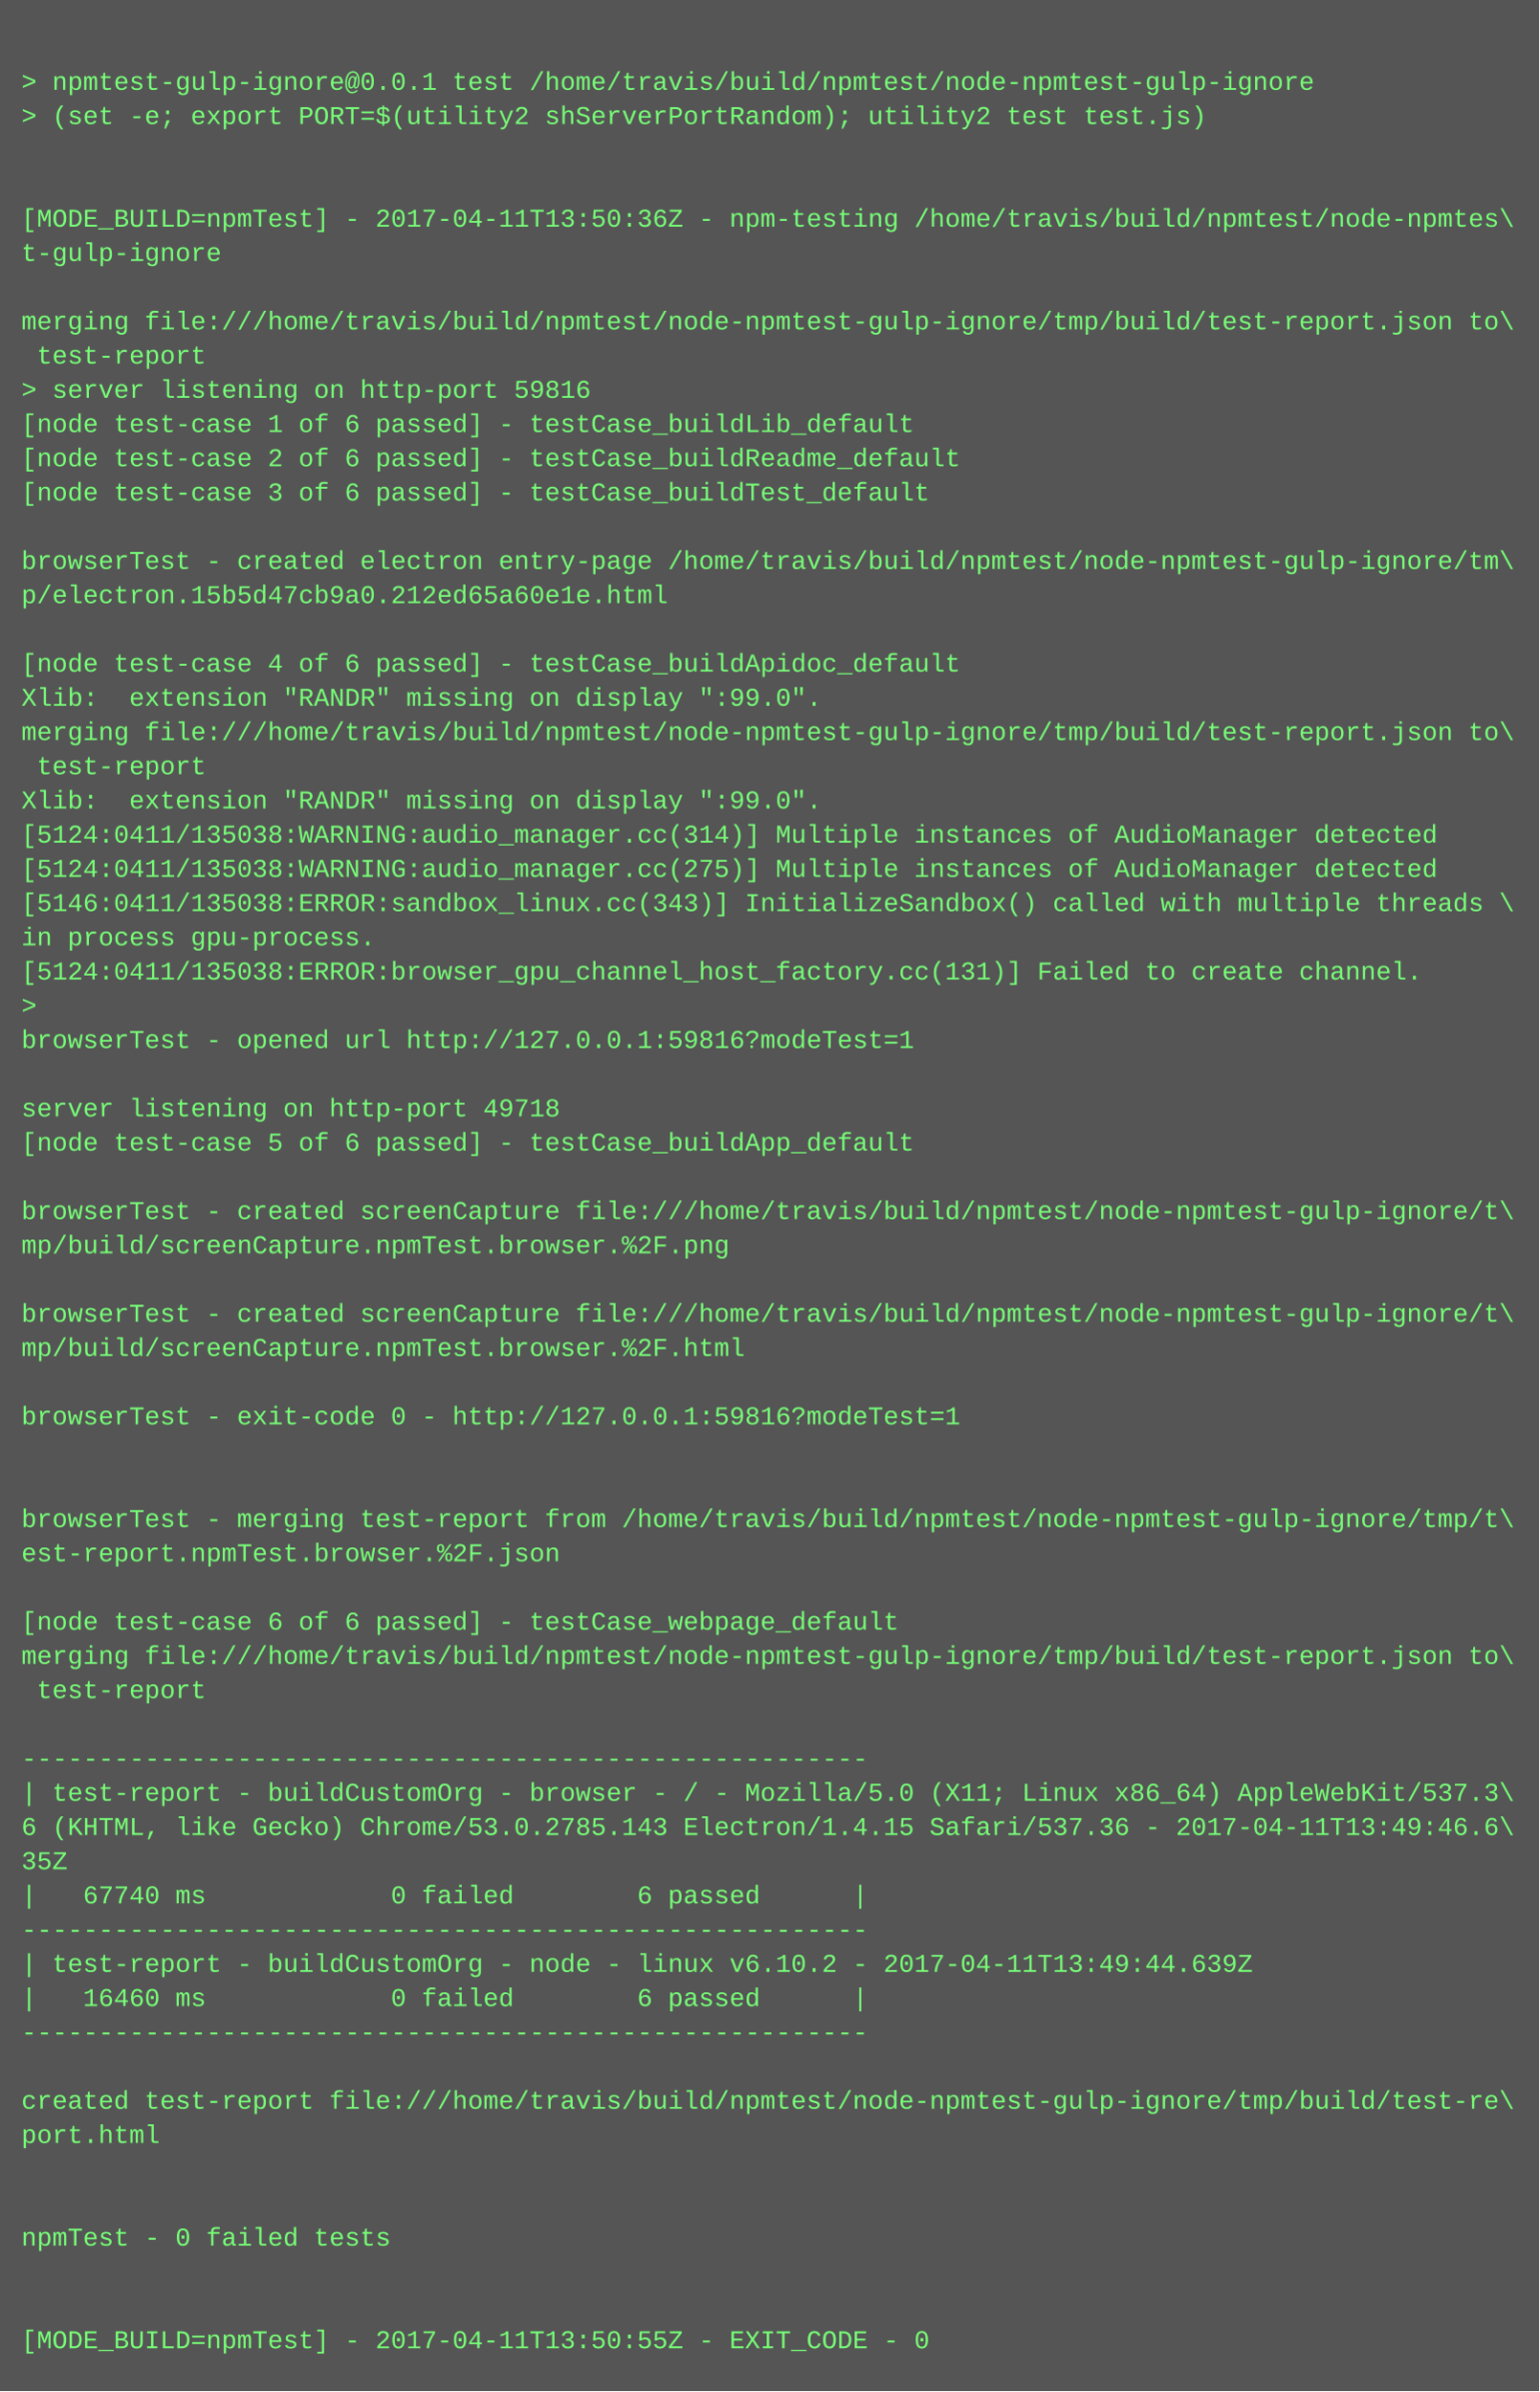
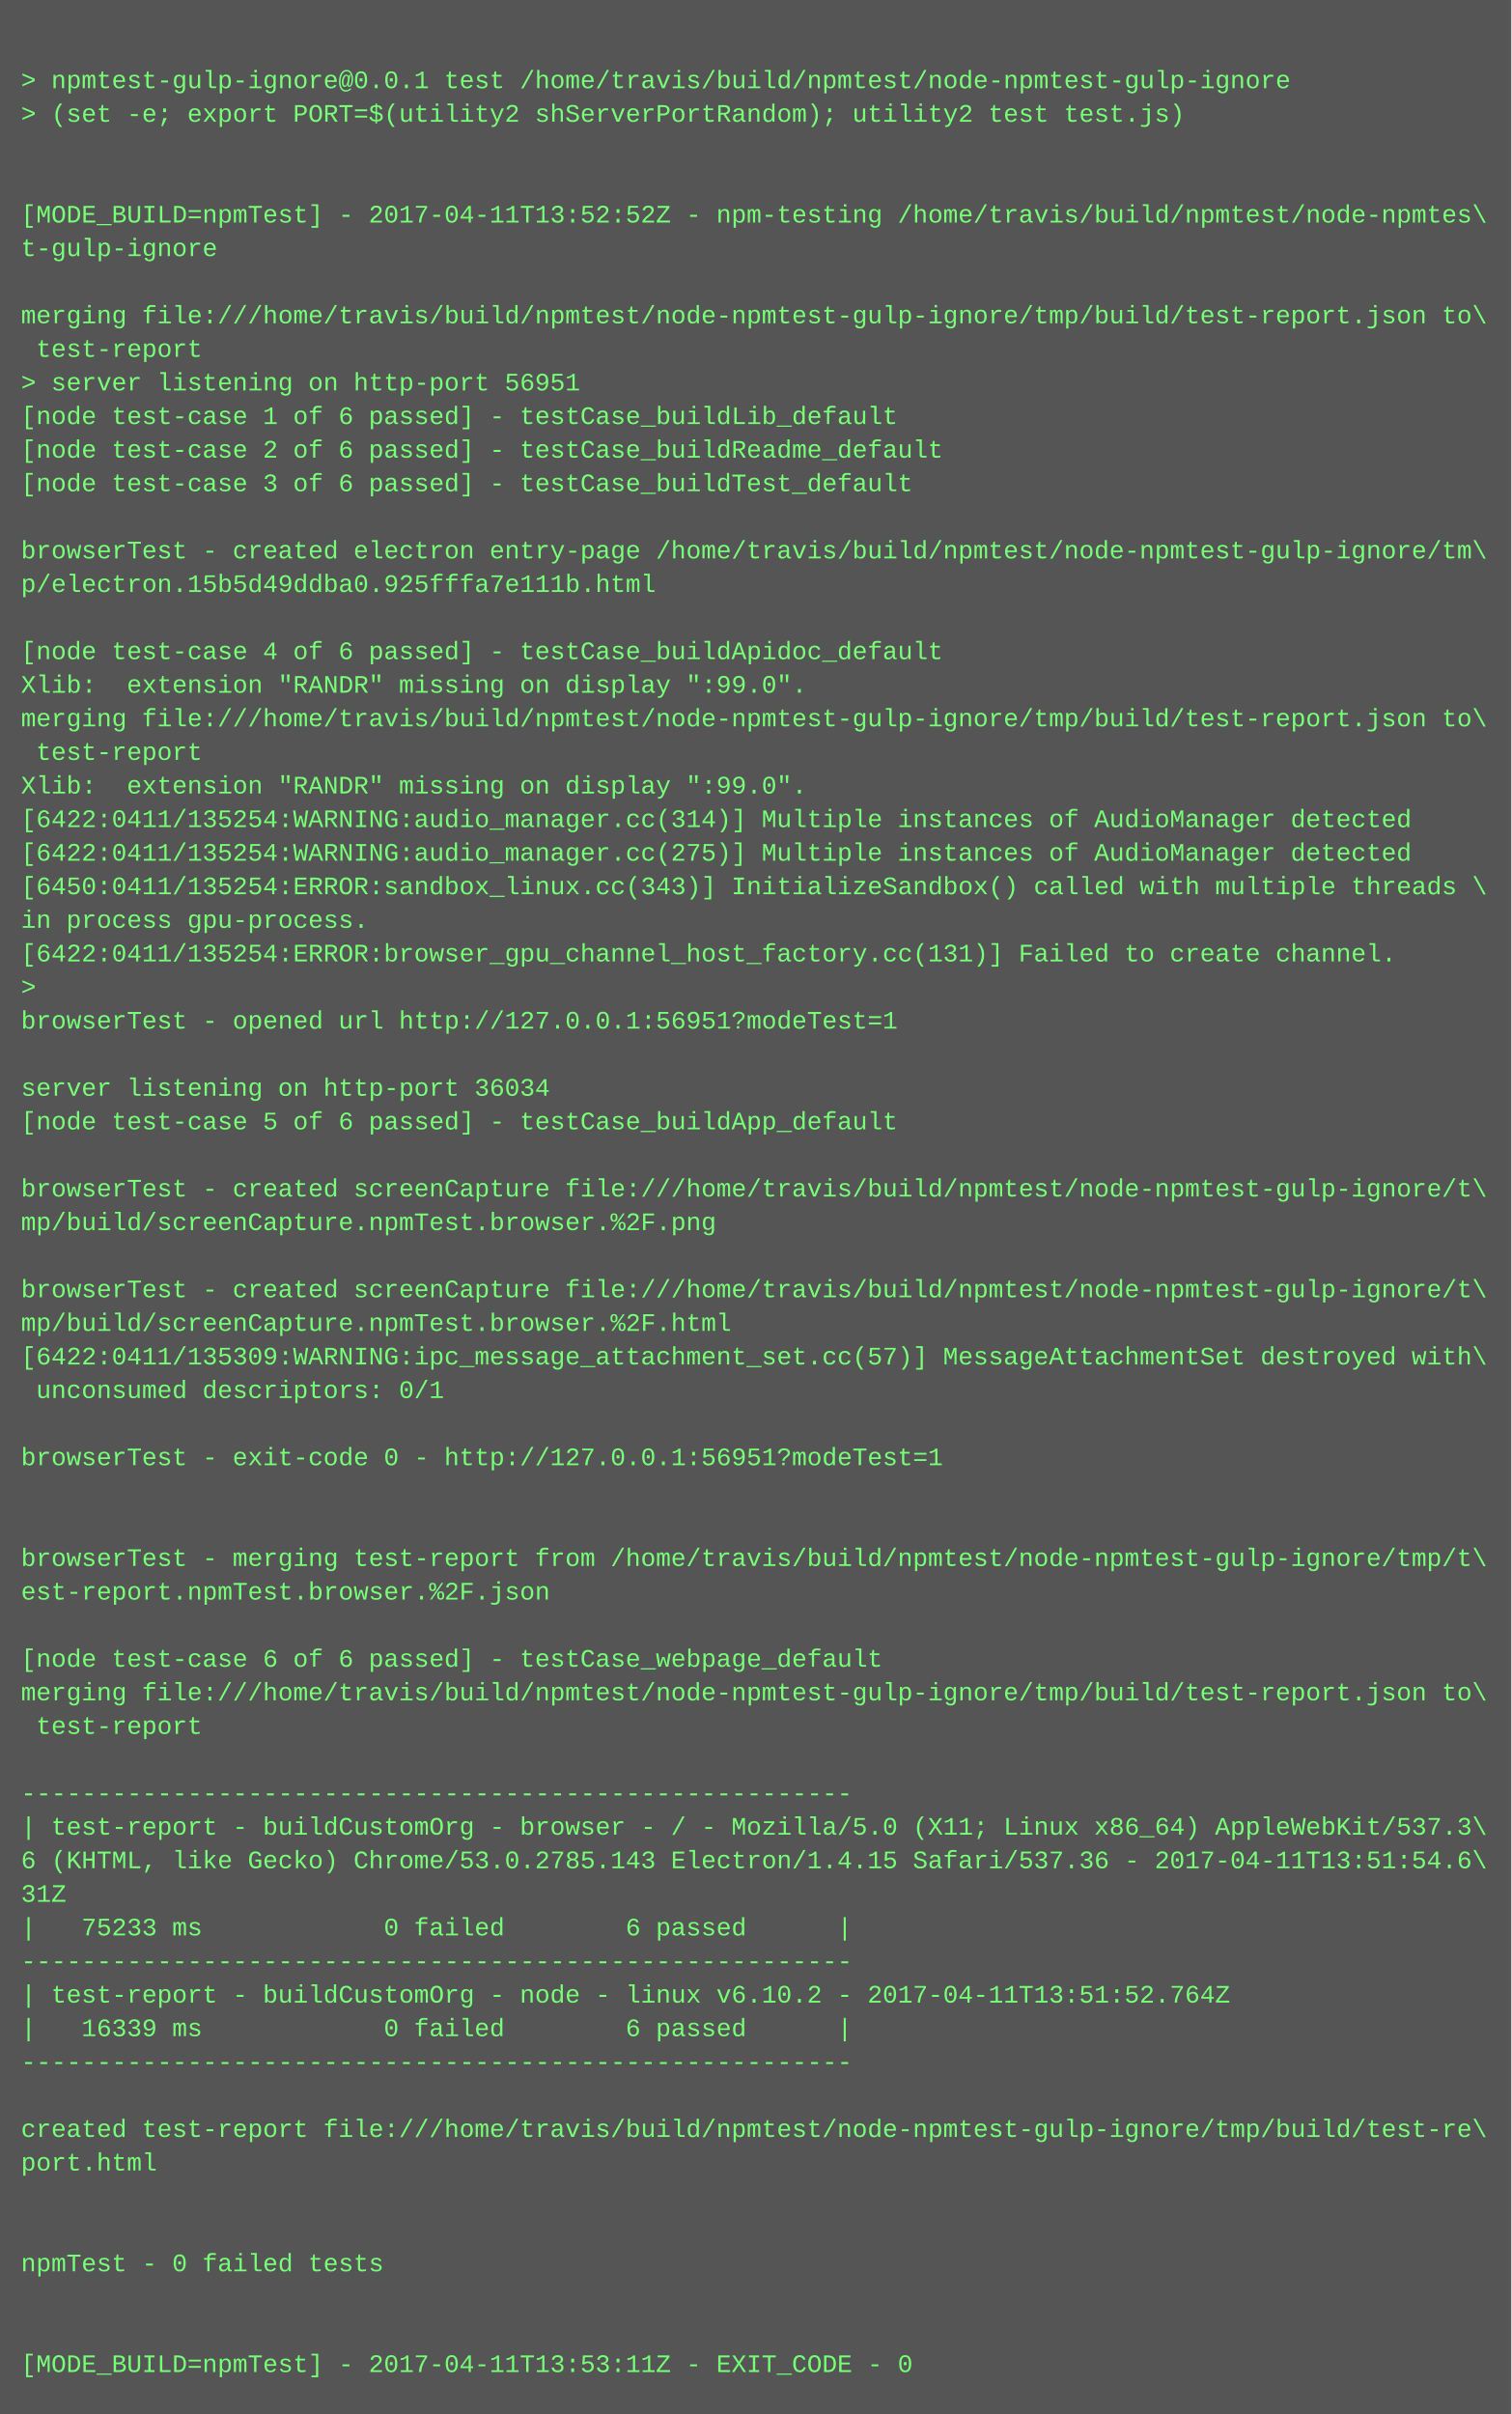
- <svg xmlns="http://www.w3.org/2000/svg" height="1118" width="720">
-   <rect height="1118" fill="#555" width="720" />
+ <svg xmlns="http://www.w3.org/2000/svg" height="1150" width="720">
+   <rect height="1150" fill="#555" width="720" />
  <text fill="#7f7" font-family="Courier New" font-size="12" xml:space="preserve">
    <tspan x="10" y="26" />
    <tspan x="10" y="42">&gt; npmtest-gulp-ignore@0.0.1 test /home/travis/build/npmtest/node-npmtest-gulp-ignore</tspan>
    <tspan x="10" y="58">&gt; (set -e; export PORT=$(utility2 shServerPortRandom); utility2 test test.js)</tspan>
    <tspan x="10" y="74" />
    <tspan x="10" y="90" />
-     <tspan x="10" y="106">[MODE_BUILD=npmTest] - 2017-04-11T13:50:36Z - npm-testing /home/travis/build/npmtest/node-npmtes\</tspan>
+     <tspan x="10" y="106">[MODE_BUILD=npmTest] - 2017-04-11T13:52:52Z - npm-testing /home/travis/build/npmtest/node-npmtes\</tspan>
    <tspan x="10" y="122">t-gulp-ignore</tspan>
    <tspan x="10" y="138" />
    <tspan x="10" y="154">merging file:///home/travis/build/npmtest/node-npmtest-gulp-ignore/tmp/build/test-report.json to\</tspan>
    <tspan x="10" y="170"> test-report</tspan>
-     <tspan x="10" y="186">&gt; server listening on http-port 59816</tspan>
+     <tspan x="10" y="186">&gt; server listening on http-port 56951</tspan>
    <tspan x="10" y="202">[node test-case 1 of 6 passed] - testCase_buildLib_default</tspan>
    <tspan x="10" y="218">[node test-case 2 of 6 passed] - testCase_buildReadme_default</tspan>
    <tspan x="10" y="234">[node test-case 3 of 6 passed] - testCase_buildTest_default</tspan>
    <tspan x="10" y="250" />
    <tspan x="10" y="266">browserTest - created electron entry-page /home/travis/build/npmtest/node-npmtest-gulp-ignore/tm\</tspan>
-     <tspan x="10" y="282">p/electron.15b5d47cb9a0.212ed65a60e1e.html</tspan>
+     <tspan x="10" y="282">p/electron.15b5d49ddba0.925fffa7e111b.html</tspan>
    <tspan x="10" y="298" />
    <tspan x="10" y="314">[node test-case 4 of 6 passed] - testCase_buildApidoc_default</tspan>
    <tspan x="10" y="330">Xlib:  extension "RANDR" missing on display ":99.0".</tspan>
    <tspan x="10" y="346">merging file:///home/travis/build/npmtest/node-npmtest-gulp-ignore/tmp/build/test-report.json to\</tspan>
    <tspan x="10" y="362"> test-report</tspan>
    <tspan x="10" y="378">Xlib:  extension "RANDR" missing on display ":99.0".</tspan>
-     <tspan x="10" y="394">[5124:0411/135038:WARNING:audio_manager.cc(314)] Multiple instances of AudioManager detected</tspan>
-     <tspan x="10" y="410">[5124:0411/135038:WARNING:audio_manager.cc(275)] Multiple instances of AudioManager detected</tspan>
-     <tspan x="10" y="426">[5146:0411/135038:ERROR:sandbox_linux.cc(343)] InitializeSandbox() called with multiple threads \</tspan>
+     <tspan x="10" y="394">[6422:0411/135254:WARNING:audio_manager.cc(314)] Multiple instances of AudioManager detected</tspan>
+     <tspan x="10" y="410">[6422:0411/135254:WARNING:audio_manager.cc(275)] Multiple instances of AudioManager detected</tspan>
+     <tspan x="10" y="426">[6450:0411/135254:ERROR:sandbox_linux.cc(343)] InitializeSandbox() called with multiple threads \</tspan>
    <tspan x="10" y="442">in process gpu-process. </tspan>
-     <tspan x="10" y="458">[5124:0411/135038:ERROR:browser_gpu_channel_host_factory.cc(131)] Failed to create channel.</tspan>
+     <tspan x="10" y="458">[6422:0411/135254:ERROR:browser_gpu_channel_host_factory.cc(131)] Failed to create channel.</tspan>
    <tspan x="10" y="474">&gt; </tspan>
-     <tspan x="10" y="490">browserTest - opened url http://127.0.0.1:59816?modeTest=1</tspan>
+     <tspan x="10" y="490">browserTest - opened url http://127.0.0.1:56951?modeTest=1</tspan>
    <tspan x="10" y="506" />
-     <tspan x="10" y="522">server listening on http-port 49718</tspan>
+     <tspan x="10" y="522">server listening on http-port 36034</tspan>
    <tspan x="10" y="538">[node test-case 5 of 6 passed] - testCase_buildApp_default</tspan>
    <tspan x="10" y="554" />
    <tspan x="10" y="570">browserTest - created screenCapture file:///home/travis/build/npmtest/node-npmtest-gulp-ignore/t\</tspan>
    <tspan x="10" y="586">mp/build/screenCapture.npmTest.browser.%2F.png</tspan>
    <tspan x="10" y="602" />
    <tspan x="10" y="618">browserTest - created screenCapture file:///home/travis/build/npmtest/node-npmtest-gulp-ignore/t\</tspan>
    <tspan x="10" y="634">mp/build/screenCapture.npmTest.browser.%2F.html</tspan>
-     <tspan x="10" y="650" />
-     <tspan x="10" y="666">browserTest - exit-code 0 - http://127.0.0.1:59816?modeTest=1</tspan>
+     <tspan x="10" y="650">[6422:0411/135309:WARNING:ipc_message_attachment_set.cc(57)] MessageAttachmentSet destroyed with\</tspan>
+     <tspan x="10" y="666"> unconsumed descriptors: 0/1</tspan>
    <tspan x="10" y="682" />
-     <tspan x="10" y="698" />
-     <tspan x="10" y="714">browserTest - merging test-report from /home/travis/build/npmtest/node-npmtest-gulp-ignore/tmp/t\</tspan>
-     <tspan x="10" y="730">est-report.npmTest.browser.%2F.json</tspan>
-     <tspan x="10" y="746" />
-     <tspan x="10" y="762">[node test-case 6 of 6 passed] - testCase_webpage_default</tspan>
-     <tspan x="10" y="778">merging file:///home/travis/build/npmtest/node-npmtest-gulp-ignore/tmp/build/test-report.json to\</tspan>
-     <tspan x="10" y="794"> test-report</tspan>
-     <tspan x="10" y="810" />
-     <tspan x="10" y="826">-------------------------------------------------------</tspan>
-     <tspan x="10" y="842">| test-report - buildCustomOrg - browser - / - Mozilla/5.0 (X11; Linux x86_64) AppleWebKit/537.3\</tspan>
-     <tspan x="10" y="858">6 (KHTML, like Gecko) Chrome/53.0.2785.143 Electron/1.4.15 Safari/537.36 - 2017-04-11T13:49:46.6\</tspan>
-     <tspan x="10" y="874">35Z</tspan>
-     <tspan x="10" y="890">|   67740 ms            0 failed        6 passed      |</tspan>
-     <tspan x="10" y="906">-------------------------------------------------------</tspan>
-     <tspan x="10" y="922">| test-report - buildCustomOrg - node - linux v6.10.2 - 2017-04-11T13:49:44.639Z</tspan>
-     <tspan x="10" y="938">|   16460 ms            0 failed        6 passed      |</tspan>
-     <tspan x="10" y="954">-------------------------------------------------------</tspan>
-     <tspan x="10" y="970" />
-     <tspan x="10" y="986">created test-report file:///home/travis/build/npmtest/node-npmtest-gulp-ignore/tmp/build/test-re\</tspan>
-     <tspan x="10" y="1002">port.html</tspan>
-     <tspan x="10" y="1018" />
-     <tspan x="10" y="1034" />
-     <tspan x="10" y="1050">npmTest - 0 failed tests</tspan>
+     <tspan x="10" y="698">browserTest - exit-code 0 - http://127.0.0.1:56951?modeTest=1</tspan>
+     <tspan x="10" y="714" />
+     <tspan x="10" y="730" />
+     <tspan x="10" y="746">browserTest - merging test-report from /home/travis/build/npmtest/node-npmtest-gulp-ignore/tmp/t\</tspan>
+     <tspan x="10" y="762">est-report.npmTest.browser.%2F.json</tspan>
+     <tspan x="10" y="778" />
+     <tspan x="10" y="794">[node test-case 6 of 6 passed] - testCase_webpage_default</tspan>
+     <tspan x="10" y="810">merging file:///home/travis/build/npmtest/node-npmtest-gulp-ignore/tmp/build/test-report.json to\</tspan>
+     <tspan x="10" y="826"> test-report</tspan>
+     <tspan x="10" y="842" />
+     <tspan x="10" y="858">-------------------------------------------------------</tspan>
+     <tspan x="10" y="874">| test-report - buildCustomOrg - browser - / - Mozilla/5.0 (X11; Linux x86_64) AppleWebKit/537.3\</tspan>
+     <tspan x="10" y="890">6 (KHTML, like Gecko) Chrome/53.0.2785.143 Electron/1.4.15 Safari/537.36 - 2017-04-11T13:51:54.6\</tspan>
+     <tspan x="10" y="906">31Z</tspan>
+     <tspan x="10" y="922">|   75233 ms            0 failed        6 passed      |</tspan>
+     <tspan x="10" y="938">-------------------------------------------------------</tspan>
+     <tspan x="10" y="954">| test-report - buildCustomOrg - node - linux v6.10.2 - 2017-04-11T13:51:52.764Z</tspan>
+     <tspan x="10" y="970">|   16339 ms            0 failed        6 passed      |</tspan>
+     <tspan x="10" y="986">-------------------------------------------------------</tspan>
+     <tspan x="10" y="1002" />
+     <tspan x="10" y="1018">created test-report file:///home/travis/build/npmtest/node-npmtest-gulp-ignore/tmp/build/test-re\</tspan>
+     <tspan x="10" y="1034">port.html</tspan>
+     <tspan x="10" y="1050" />
    <tspan x="10" y="1066" />
-     <tspan x="10" y="1082" />
-     <tspan x="10" y="1098">[MODE_BUILD=npmTest] - 2017-04-11T13:50:55Z - EXIT_CODE - 0</tspan>
+     <tspan x="10" y="1082">npmTest - 0 failed tests</tspan>
+     <tspan x="10" y="1098" />
+     <tspan x="10" y="1114" />
+     <tspan x="10" y="1130">[MODE_BUILD=npmTest] - 2017-04-11T13:53:11Z - EXIT_CODE - 0</tspan>
  </text>
</svg>
